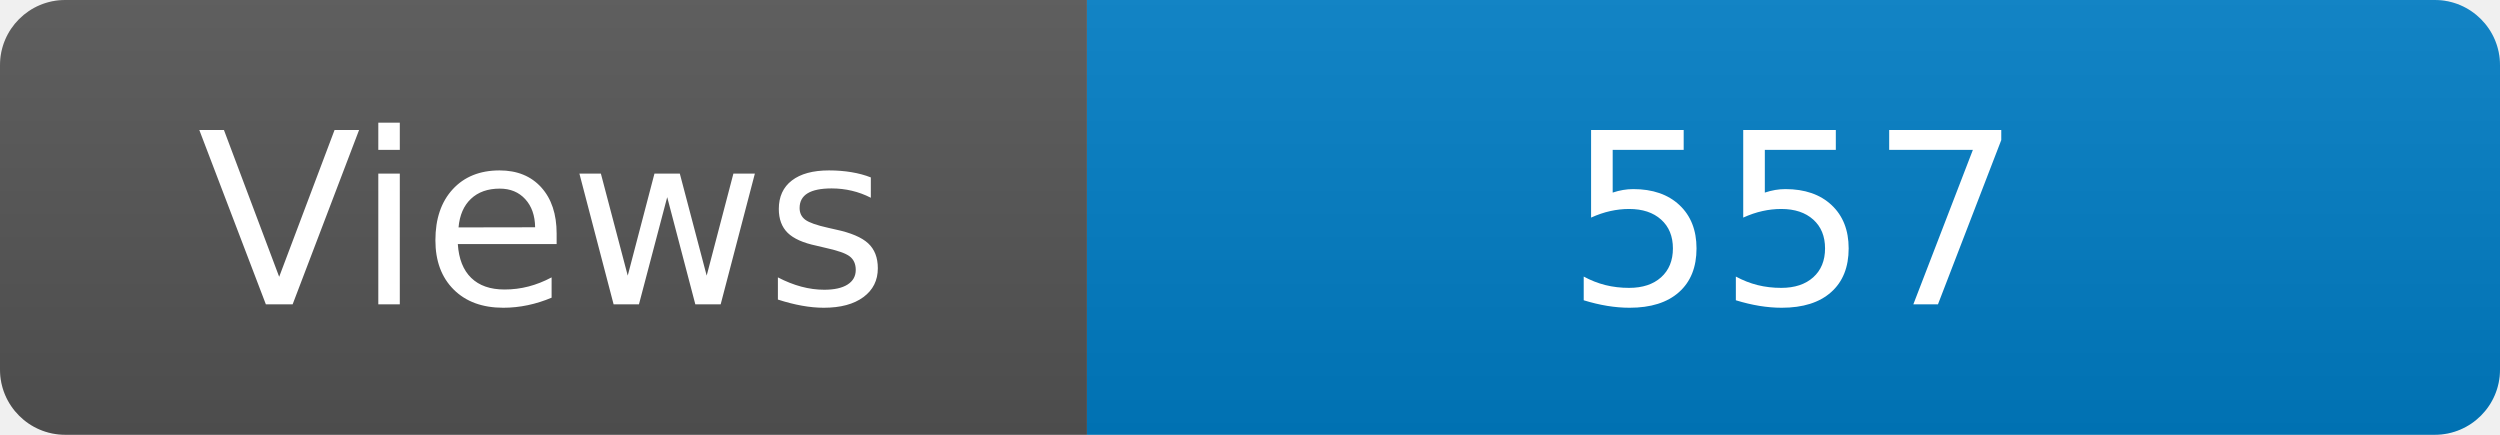
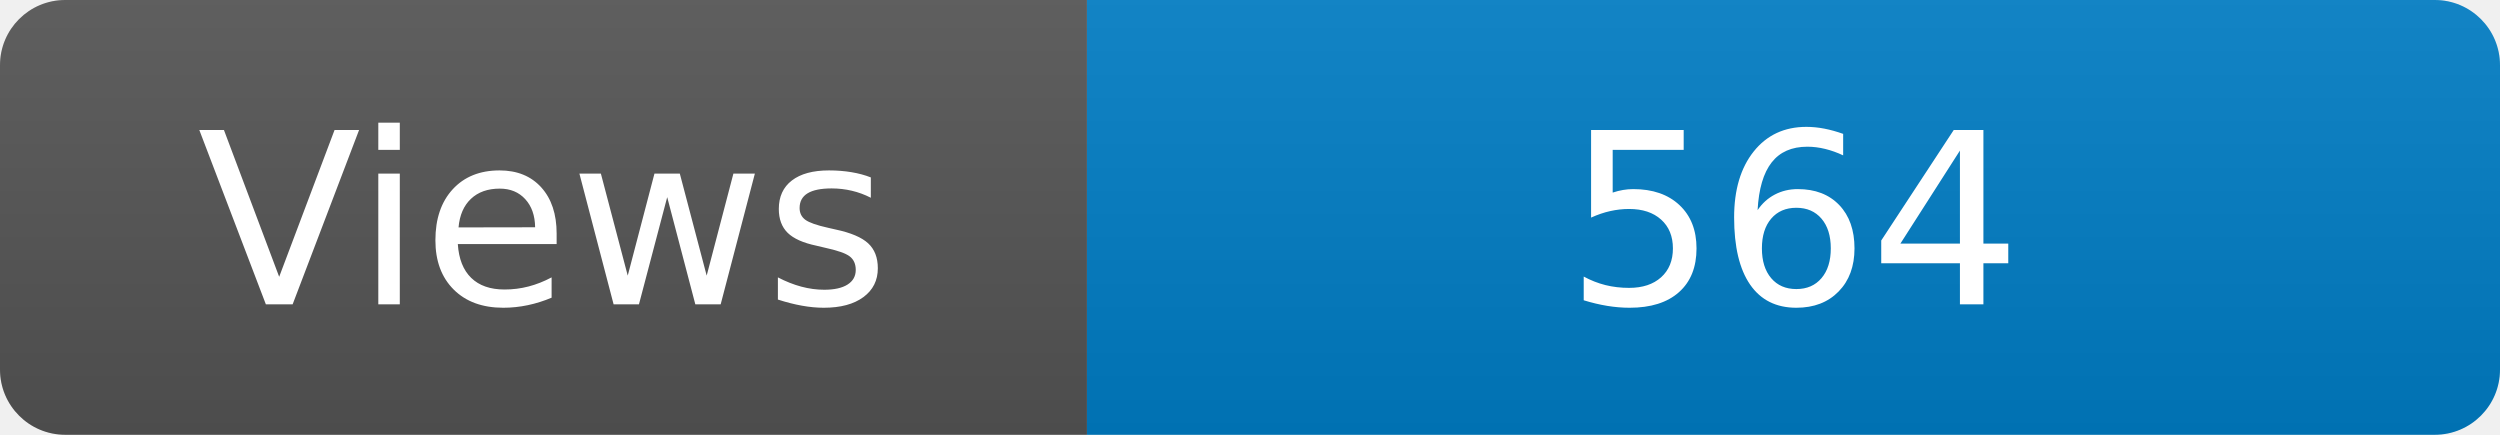
<svg xmlns="http://www.w3.org/2000/svg" width="115" height="20" role="img" aria-label="Maintained?: yes">
  <linearGradient id="s" x2="0" y2="100%">
    <stop offset="0" stop-color="#bbb" stop-opacity=".1" />
    <stop offset="1" stop-opacity=".1" />
  </linearGradient>
  <clipPath id="r">
    <rect width="115" height="20" rx="3" fill="#fff" />
  </clipPath>
  <g clip-path="url(#r)">
    <rect width="50" height="20" fill="#555" />
    <rect x="50" width="160" height="20" fill="#007ec6" />
    <rect width="115" height="20" fill="url(#s)" />
  </g>
  <g fill="#fff" text-anchor="middle" font-family="Verdana,Geneva,DejaVu Sans,sans-serif" font-size="110">
    <text x="250" y="140" transform="scale(.1)" fill="#fff">Views</text>
-     <text x="825" y="140" transform="scale(.1)" fill="#fff">557</text>
+     <text x="825" y="140" transform="scale(.1)" fill="#fff">564</text>
  </g>
</svg>
